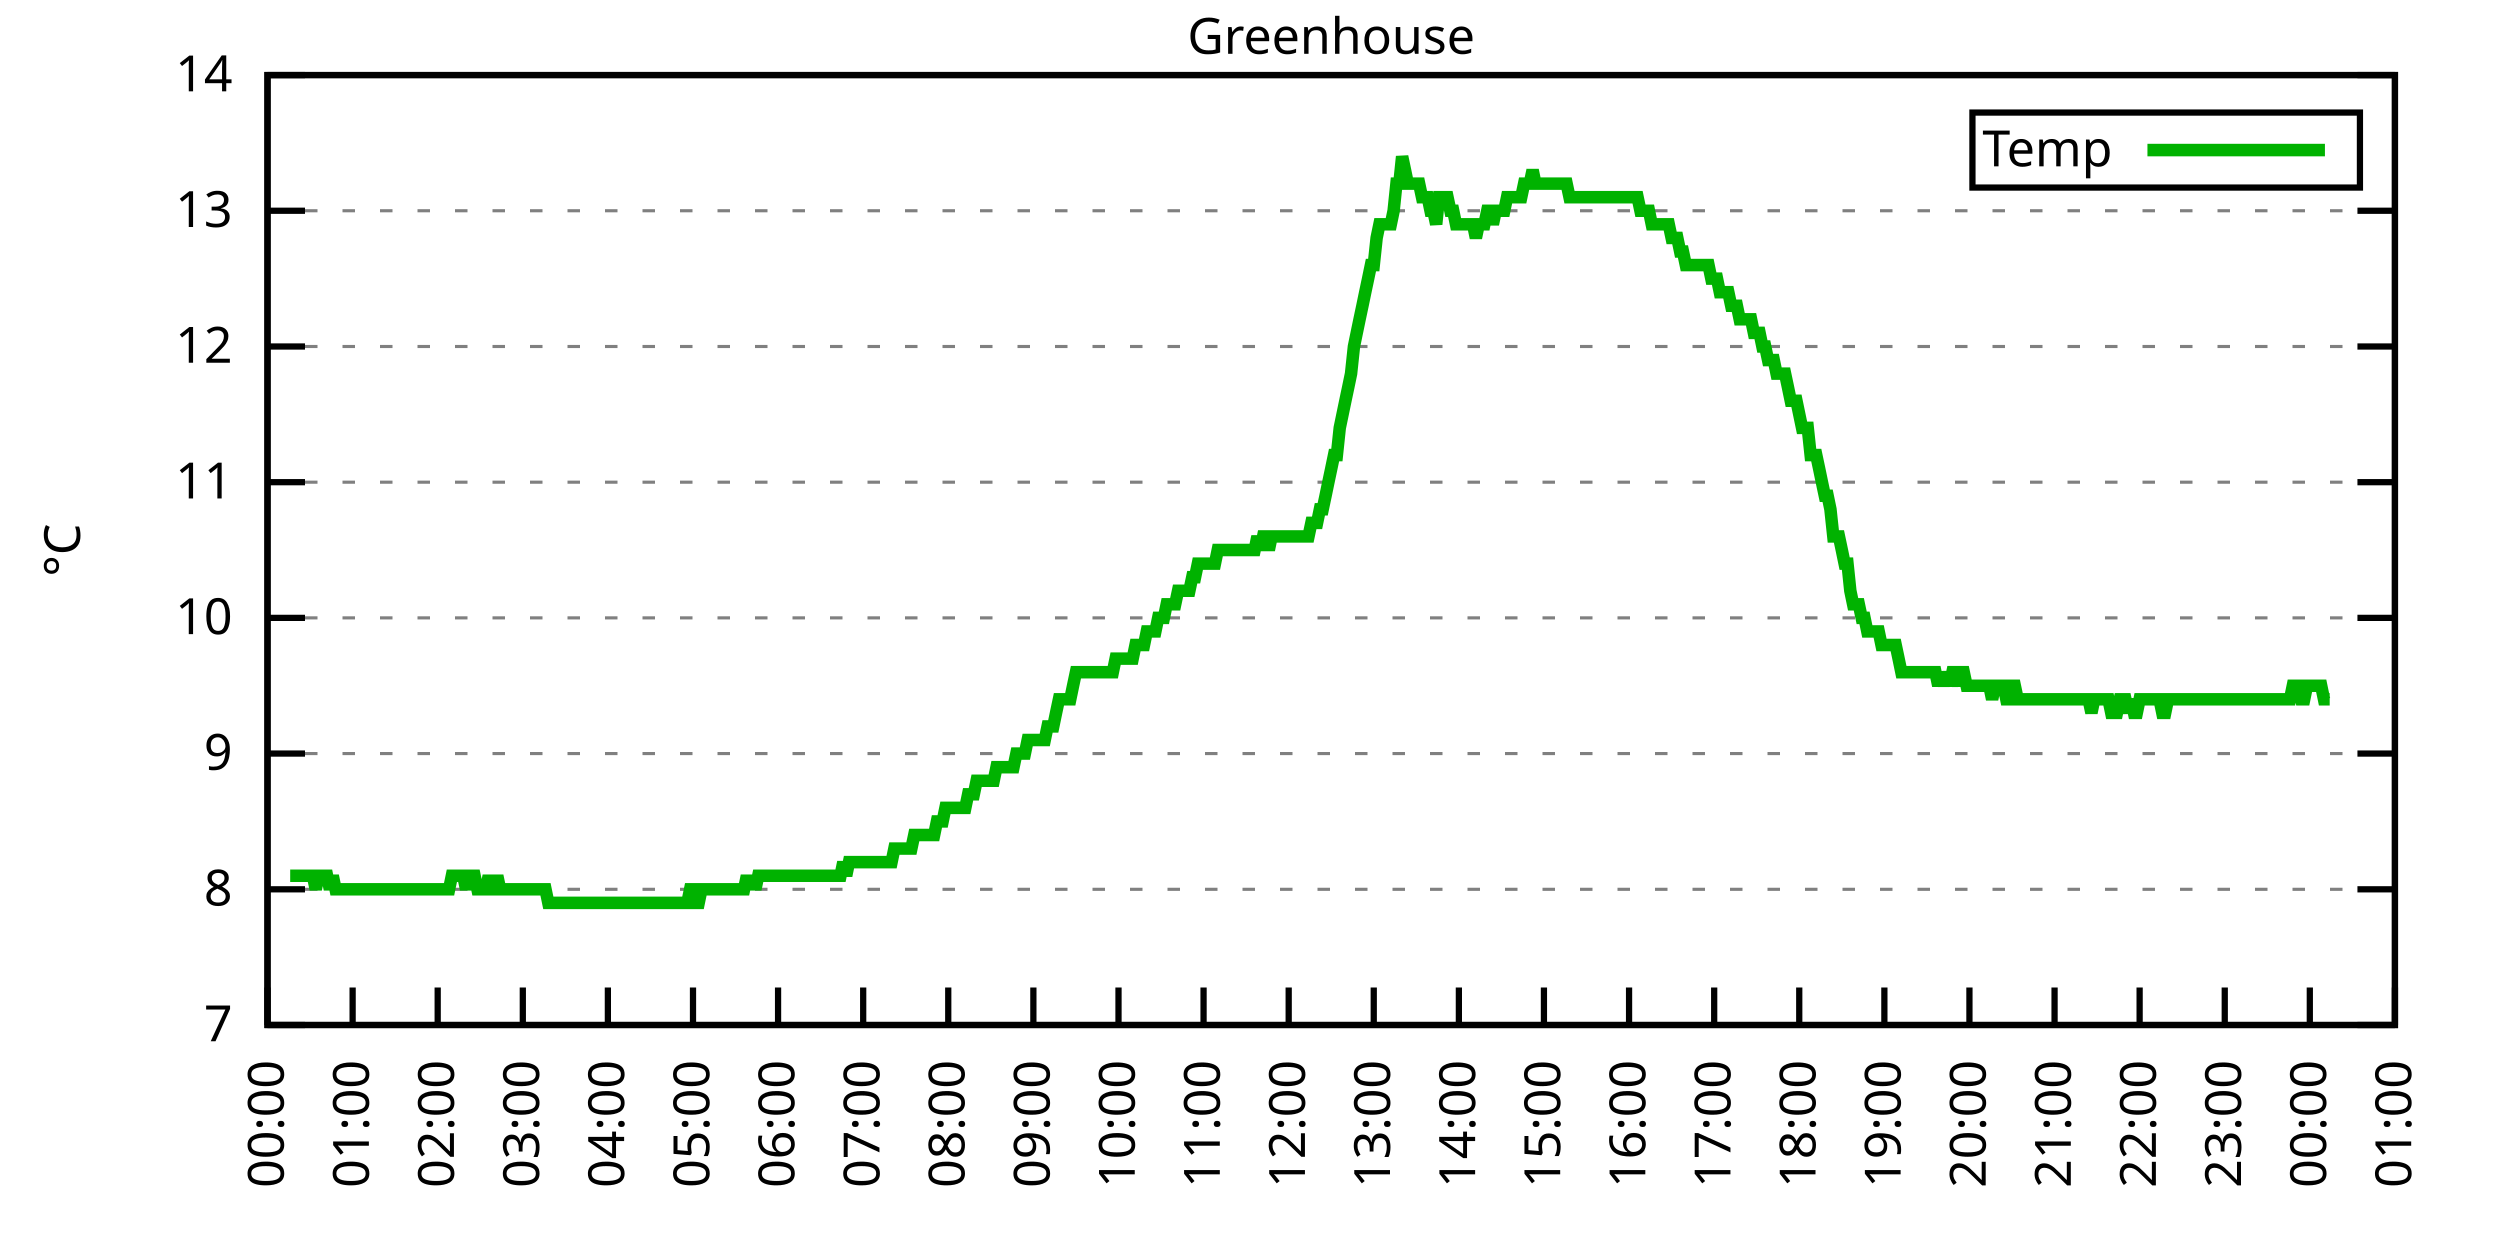
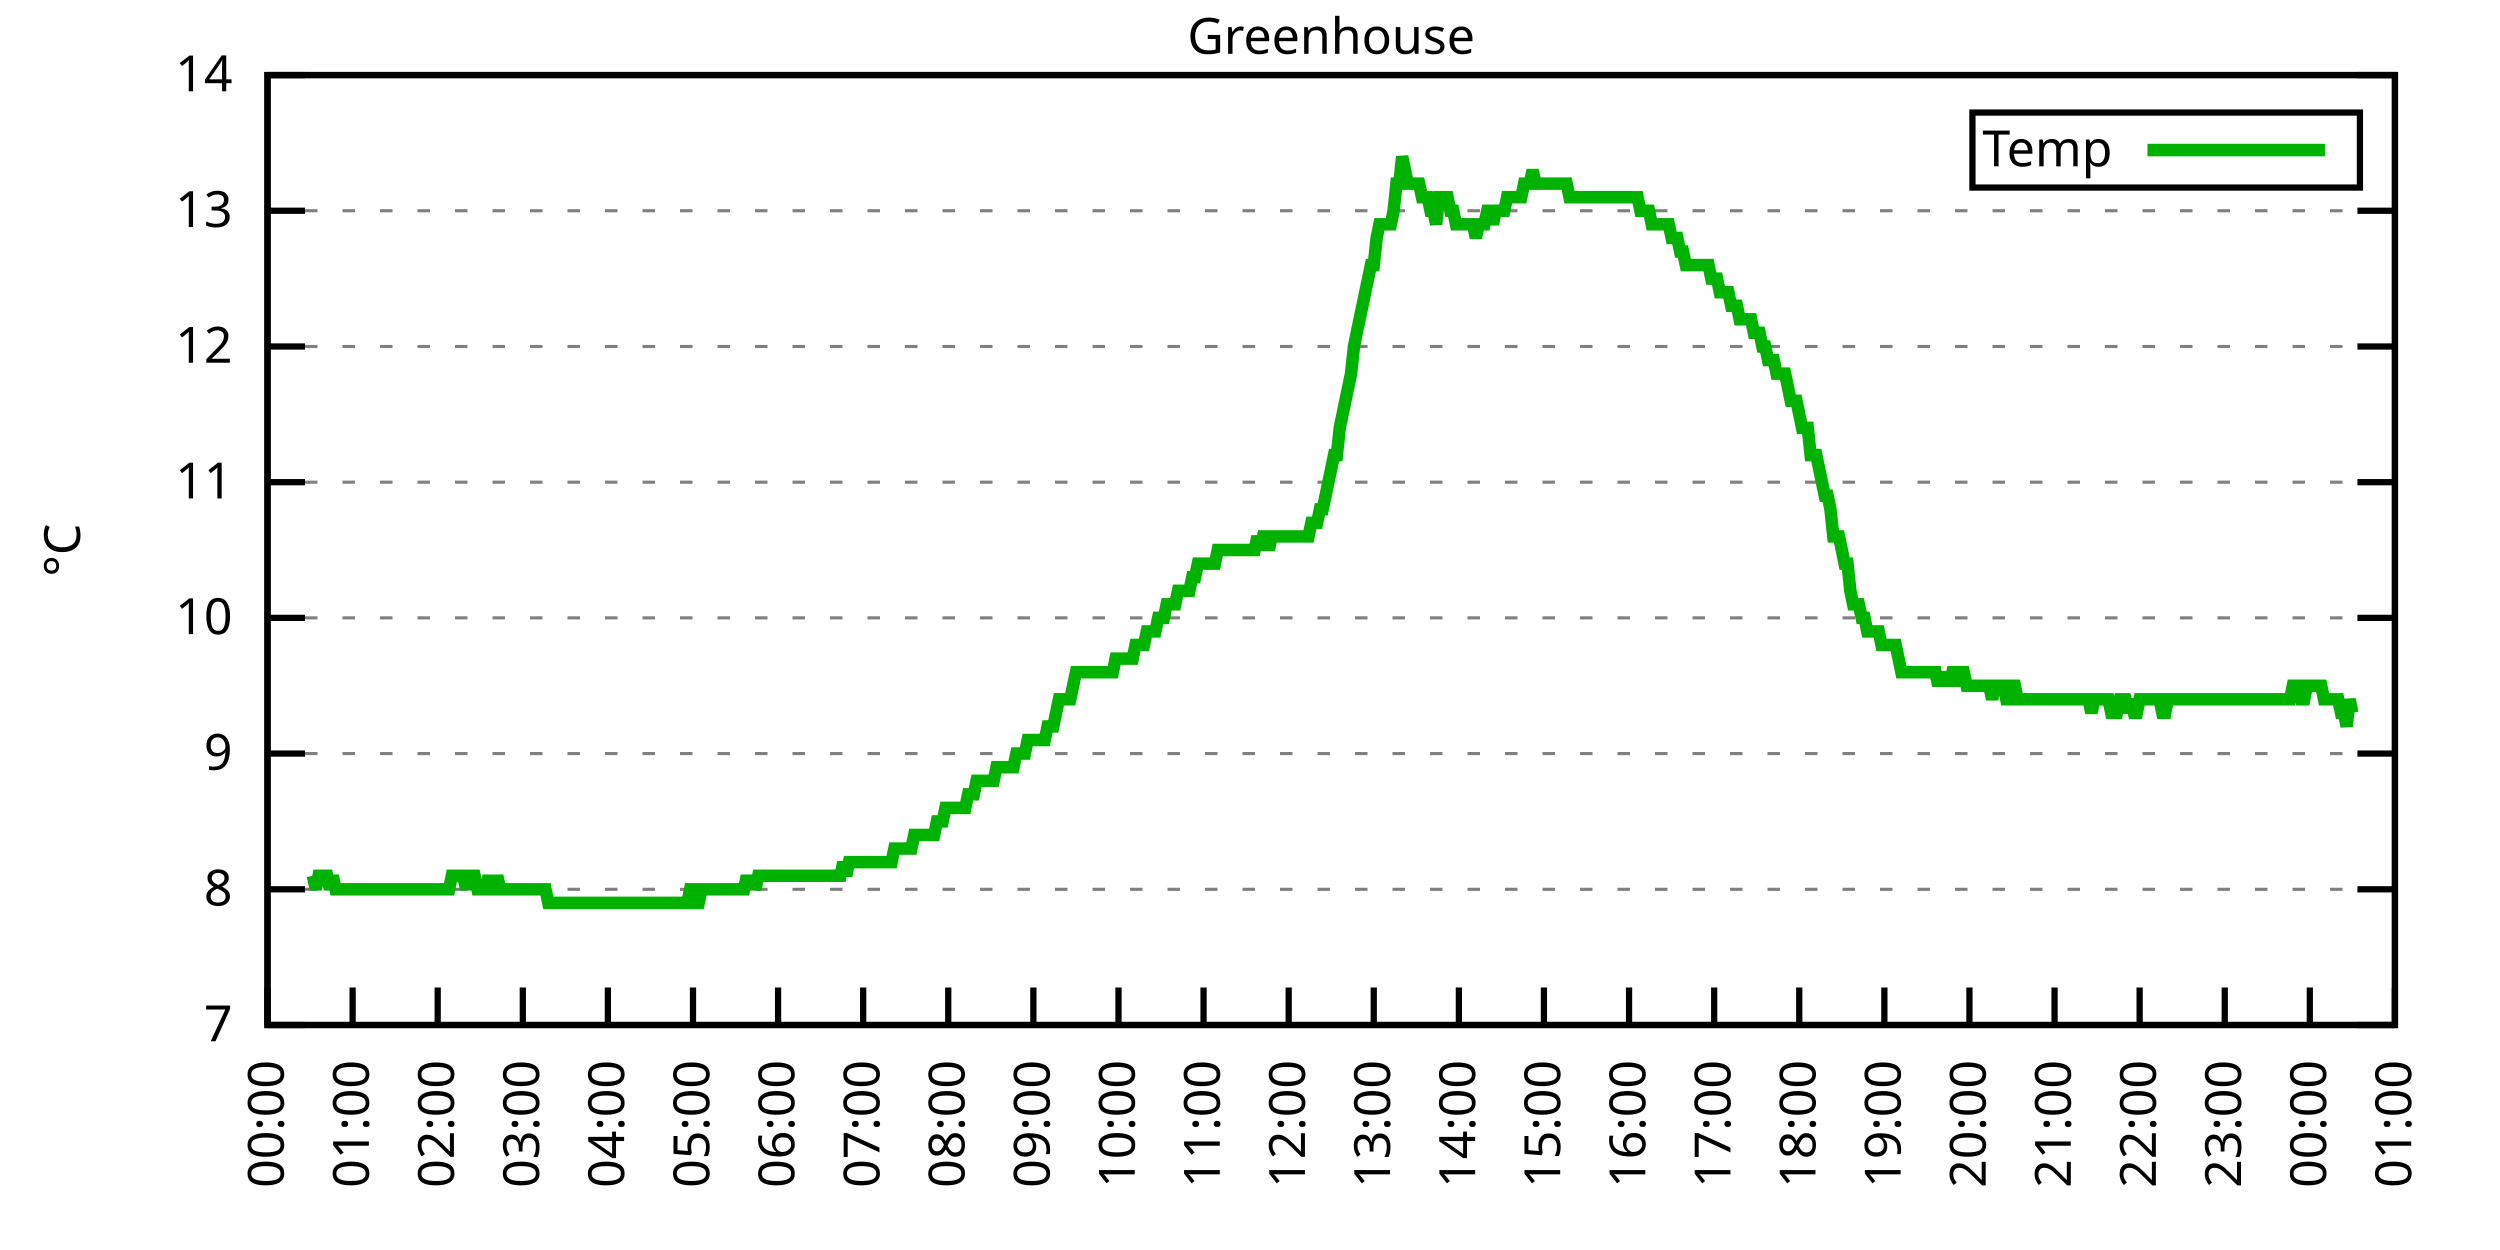
<svg xmlns="http://www.w3.org/2000/svg" xmlns:xlink="http://www.w3.org/1999/xlink" width="400" height="200" viewBox="0 0 400 200">
  <g id="gnuplot_canvas">
    <rect x="0" y="0" width="400" height="200" fill="none" />
    <defs>
      <circle id="gpDot" r="0.5" stroke-width="0.5" stroke="currentColor" />
      <path id="gpPt0" stroke-width="0.333" stroke="currentColor" d="M-1,0 h2 M0,-1 v2" />
      <path id="gpPt1" stroke-width="0.333" stroke="currentColor" d="M-1,-1 L1,1 M1,-1 L-1,1" />
      <path id="gpPt2" stroke-width="0.333" stroke="currentColor" d="M-1,0 L1,0 M0,-1 L0,1 M-1,-1 L1,1 M-1,1 L1,-1" />
      <rect id="gpPt3" stroke-width="0.333" stroke="currentColor" x="-1" y="-1" width="2" height="2" />
      <rect id="gpPt4" stroke-width="0.333" stroke="currentColor" fill="currentColor" x="-1" y="-1" width="2" height="2" />
      <circle id="gpPt5" stroke-width="0.333" stroke="currentColor" cx="0" cy="0" r="1" />
      <use xlink:href="#gpPt5" id="gpPt6" fill="currentColor" stroke="none" />
      <path id="gpPt7" stroke-width="0.333" stroke="currentColor" d="M0,-1.33 L-1.33,0.67 L1.33,0.67 z" />
      <use xlink:href="#gpPt7" id="gpPt8" fill="currentColor" stroke="none" />
      <use xlink:href="#gpPt7" id="gpPt9" stroke="currentColor" transform="rotate(180)" />
      <use xlink:href="#gpPt9" id="gpPt10" fill="currentColor" stroke="none" />
      <use xlink:href="#gpPt3" id="gpPt11" stroke="currentColor" transform="rotate(45)" />
      <use xlink:href="#gpPt11" id="gpPt12" fill="currentColor" stroke="none" />
      <path id="gpPt13" stroke-width="0.333" stroke="currentColor" d="M0,1.330 L1.265,0.411 L0.782,-1.067 L-0.782,-1.076 L-1.265,0.411 z" />
      <use xlink:href="#gpPt13" id="gpPt14" fill="currentColor" stroke="none" />
      <filter id="textbox" filterUnits="objectBoundingBox" x="0" y="0" height="1" width="1">
        <feFlood flood-color="white" flood-opacity="1" result="bgnd" />
        <feComposite in="SourceGraphic" in2="bgnd" operator="atop" />
      </filter>
      <filter id="greybox" filterUnits="objectBoundingBox" x="0" y="0" height="1" width="1">
        <feFlood flood-color="lightgrey" flood-opacity="1" result="grey" />
        <feComposite in="SourceGraphic" in2="grey" operator="atop" />
      </filter>
    </defs>
    <g fill="none" color="white" stroke="currentColor" stroke-width="1.00" stroke-linecap="butt" stroke-linejoin="miter">
</g>
    <g fill="none" color="black" stroke="currentColor" stroke-width="1.00" stroke-linecap="butt" stroke-linejoin="miter">
      <g stroke="none" shape-rendering="crispEdges">
        <polygon fill="rgb(255, 255, 255)" points="42.80,164.00 383.18,164.00 383.18,12.02 42.80,12.02 " />
      </g>
    </g>
    <g fill="none" color="black" stroke="currentColor" stroke-width="1.00" stroke-linecap="butt" stroke-linejoin="miter">
</g>
    <g fill="none" color="black" stroke="black" stroke-width="0.50" stroke-linecap="butt" stroke-linejoin="miter">
</g>
    <g fill="none" color="gray" stroke="currentColor" stroke-width="0.50" stroke-linecap="butt" stroke-linejoin="miter">
      <path stroke="gray" stroke-dasharray="2,4" class="gridline" d="M42.80,164.00 L383.19,164.00  " />
    </g>
    <g fill="none" color="gray" stroke="gray" stroke-width="1.00" stroke-linecap="butt" stroke-linejoin="miter">
</g>
    <g fill="none" color="black" stroke="currentColor" stroke-width="1.00" stroke-linecap="butt" stroke-linejoin="miter">
      <path stroke="black" d="M42.80,164.00 L48.80,164.00 M383.19,164.00 L377.19,164.00  " />
      <g transform="translate(37.20,166.60)" stroke="none" fill="black" font-family="Sans" font-size="8.00" text-anchor="end">
        <text>
          <tspan font-family="Sans"> 7</tspan>
        </text>
      </g>
    </g>
    <g fill="none" color="black" stroke="currentColor" stroke-width="1.00" stroke-linecap="butt" stroke-linejoin="miter">
</g>
    <g fill="none" color="black" stroke="black" stroke-width="0.50" stroke-linecap="butt" stroke-linejoin="miter">
</g>
    <g fill="none" color="gray" stroke="currentColor" stroke-width="0.50" stroke-linecap="butt" stroke-linejoin="miter">
      <path stroke="gray" stroke-dasharray="2,4" class="gridline" d="M42.80,142.29 L383.19,142.29  " />
    </g>
    <g fill="none" color="gray" stroke="gray" stroke-width="1.00" stroke-linecap="butt" stroke-linejoin="miter">
</g>
    <g fill="none" color="black" stroke="currentColor" stroke-width="1.00" stroke-linecap="butt" stroke-linejoin="miter">
      <path stroke="black" d="M42.80,142.29 L48.80,142.29 M383.19,142.29 L377.19,142.29  " />
      <g transform="translate(37.20,144.89)" stroke="none" fill="black" font-family="Sans" font-size="8.00" text-anchor="end">
        <text>
          <tspan font-family="Sans"> 8</tspan>
        </text>
      </g>
    </g>
    <g fill="none" color="black" stroke="currentColor" stroke-width="1.00" stroke-linecap="butt" stroke-linejoin="miter">
</g>
    <g fill="none" color="black" stroke="black" stroke-width="0.50" stroke-linecap="butt" stroke-linejoin="miter">
</g>
    <g fill="none" color="gray" stroke="currentColor" stroke-width="0.50" stroke-linecap="butt" stroke-linejoin="miter">
      <path stroke="gray" stroke-dasharray="2,4" class="gridline" d="M42.80,120.57 L383.19,120.57  " />
    </g>
    <g fill="none" color="gray" stroke="gray" stroke-width="1.00" stroke-linecap="butt" stroke-linejoin="miter">
</g>
    <g fill="none" color="black" stroke="currentColor" stroke-width="1.00" stroke-linecap="butt" stroke-linejoin="miter">
      <path stroke="black" d="M42.80,120.57 L48.80,120.57 M383.19,120.57 L377.19,120.57  " />
      <g transform="translate(37.20,123.17)" stroke="none" fill="black" font-family="Sans" font-size="8.00" text-anchor="end">
        <text>
          <tspan font-family="Sans"> 9</tspan>
        </text>
      </g>
    </g>
    <g fill="none" color="black" stroke="currentColor" stroke-width="1.00" stroke-linecap="butt" stroke-linejoin="miter">
</g>
    <g fill="none" color="black" stroke="black" stroke-width="0.50" stroke-linecap="butt" stroke-linejoin="miter">
</g>
    <g fill="none" color="gray" stroke="currentColor" stroke-width="0.50" stroke-linecap="butt" stroke-linejoin="miter">
      <path stroke="gray" stroke-dasharray="2,4" class="gridline" d="M42.80,98.86 L383.19,98.86  " />
    </g>
    <g fill="none" color="gray" stroke="gray" stroke-width="1.00" stroke-linecap="butt" stroke-linejoin="miter">
</g>
    <g fill="none" color="black" stroke="currentColor" stroke-width="1.00" stroke-linecap="butt" stroke-linejoin="miter">
      <path stroke="black" d="M42.80,98.86 L48.80,98.86 M383.19,98.86 L377.19,98.86  " />
      <g transform="translate(37.20,101.46)" stroke="none" fill="black" font-family="Sans" font-size="8.00" text-anchor="end">
        <text>
          <tspan font-family="Sans"> 10</tspan>
        </text>
      </g>
    </g>
    <g fill="none" color="black" stroke="currentColor" stroke-width="1.00" stroke-linecap="butt" stroke-linejoin="miter">
</g>
    <g fill="none" color="black" stroke="black" stroke-width="0.50" stroke-linecap="butt" stroke-linejoin="miter">
</g>
    <g fill="none" color="gray" stroke="currentColor" stroke-width="0.50" stroke-linecap="butt" stroke-linejoin="miter">
      <path stroke="gray" stroke-dasharray="2,4" class="gridline" d="M42.80,77.15 L383.19,77.15  " />
    </g>
    <g fill="none" color="gray" stroke="gray" stroke-width="1.00" stroke-linecap="butt" stroke-linejoin="miter">
</g>
    <g fill="none" color="black" stroke="currentColor" stroke-width="1.00" stroke-linecap="butt" stroke-linejoin="miter">
      <path stroke="black" d="M42.80,77.15 L48.80,77.15 M383.19,77.15 L377.19,77.15  " />
      <g transform="translate(37.20,79.75)" stroke="none" fill="black" font-family="Sans" font-size="8.00" text-anchor="end">
        <text>
          <tspan font-family="Sans"> 11</tspan>
        </text>
      </g>
    </g>
    <g fill="none" color="black" stroke="currentColor" stroke-width="1.00" stroke-linecap="butt" stroke-linejoin="miter">
</g>
    <g fill="none" color="black" stroke="black" stroke-width="0.50" stroke-linecap="butt" stroke-linejoin="miter">
</g>
    <g fill="none" color="gray" stroke="currentColor" stroke-width="0.50" stroke-linecap="butt" stroke-linejoin="miter">
      <path stroke="gray" stroke-dasharray="2,4" class="gridline" d="M42.80,55.44 L383.19,55.44  " />
    </g>
    <g fill="none" color="gray" stroke="gray" stroke-width="1.00" stroke-linecap="butt" stroke-linejoin="miter">
</g>
    <g fill="none" color="black" stroke="currentColor" stroke-width="1.00" stroke-linecap="butt" stroke-linejoin="miter">
      <path stroke="black" d="M42.80,55.44 L48.80,55.44 M383.19,55.44 L377.19,55.44  " />
      <g transform="translate(37.20,58.04)" stroke="none" fill="black" font-family="Sans" font-size="8.00" text-anchor="end">
        <text>
          <tspan font-family="Sans"> 12</tspan>
        </text>
      </g>
    </g>
    <g fill="none" color="black" stroke="currentColor" stroke-width="1.00" stroke-linecap="butt" stroke-linejoin="miter">
</g>
    <g fill="none" color="black" stroke="black" stroke-width="0.50" stroke-linecap="butt" stroke-linejoin="miter">
</g>
    <g fill="none" color="gray" stroke="currentColor" stroke-width="0.50" stroke-linecap="butt" stroke-linejoin="miter">
      <path stroke="gray" stroke-dasharray="2,4" class="gridline" d="M42.80,33.72 L383.19,33.72  " />
    </g>
    <g fill="none" color="gray" stroke="gray" stroke-width="1.00" stroke-linecap="butt" stroke-linejoin="miter">
</g>
    <g fill="none" color="black" stroke="currentColor" stroke-width="1.00" stroke-linecap="butt" stroke-linejoin="miter">
      <path stroke="black" d="M42.80,33.72 L48.80,33.72 M383.19,33.72 L377.19,33.72  " />
      <g transform="translate(37.20,36.32)" stroke="none" fill="black" font-family="Sans" font-size="8.00" text-anchor="end">
        <text>
          <tspan font-family="Sans"> 13</tspan>
        </text>
      </g>
    </g>
    <g fill="none" color="black" stroke="currentColor" stroke-width="1.00" stroke-linecap="butt" stroke-linejoin="miter">
</g>
    <g fill="none" color="black" stroke="black" stroke-width="0.50" stroke-linecap="butt" stroke-linejoin="miter">
</g>
    <g fill="none" color="gray" stroke="currentColor" stroke-width="0.50" stroke-linecap="butt" stroke-linejoin="miter">
      <path stroke="gray" stroke-dasharray="2,4" class="gridline" d="M42.80,12.01 L383.19,12.01  " />
    </g>
    <g fill="none" color="gray" stroke="gray" stroke-width="1.00" stroke-linecap="butt" stroke-linejoin="miter">
</g>
    <g fill="none" color="black" stroke="currentColor" stroke-width="1.00" stroke-linecap="butt" stroke-linejoin="miter">
      <path stroke="black" d="M42.80,12.01 L48.80,12.01 M383.19,12.01 L377.19,12.01  " />
      <g transform="translate(37.20,14.61)" stroke="none" fill="black" font-family="Sans" font-size="8.00" text-anchor="end">
        <text>
          <tspan font-family="Sans"> 14</tspan>
        </text>
      </g>
    </g>
    <g fill="none" color="black" stroke="currentColor" stroke-width="1.00" stroke-linecap="butt" stroke-linejoin="miter">
      <path stroke="black" d="M42.80,164.00 L42.80,158.00  " />
      <g transform="translate(45.40,169.60) rotate(270.00)" stroke="none" fill="black" font-family="Sans" font-size="8.00" text-anchor="end">
        <text>
          <tspan font-family="Sans">00:00</tspan>
        </text>
      </g>
    </g>
    <g fill="none" color="black" stroke="currentColor" stroke-width="1.00" stroke-linecap="butt" stroke-linejoin="miter">
      <path stroke="black" d="M56.42,164.00 L56.42,158.00  " />
      <g transform="translate(59.02,169.60) rotate(270.00)" stroke="none" fill="black" font-family="Sans" font-size="8.00" text-anchor="end">
        <text>
          <tspan font-family="Sans">01:00</tspan>
        </text>
      </g>
    </g>
    <g fill="none" color="black" stroke="currentColor" stroke-width="1.00" stroke-linecap="butt" stroke-linejoin="miter">
      <path stroke="black" d="M70.03,164.00 L70.03,158.00  " />
      <g transform="translate(72.63,169.60) rotate(270.00)" stroke="none" fill="black" font-family="Sans" font-size="8.00" text-anchor="end">
        <text>
          <tspan font-family="Sans">02:00</tspan>
        </text>
      </g>
    </g>
    <g fill="none" color="black" stroke="currentColor" stroke-width="1.00" stroke-linecap="butt" stroke-linejoin="miter">
      <path stroke="black" d="M83.65,164.00 L83.65,158.00  " />
      <g transform="translate(86.25,169.60) rotate(270.00)" stroke="none" fill="black" font-family="Sans" font-size="8.00" text-anchor="end">
        <text>
          <tspan font-family="Sans">03:00</tspan>
        </text>
      </g>
    </g>
    <g fill="none" color="black" stroke="currentColor" stroke-width="1.00" stroke-linecap="butt" stroke-linejoin="miter">
      <path stroke="black" d="M97.26,164.00 L97.26,158.00  " />
      <g transform="translate(99.86,169.60) rotate(270.00)" stroke="none" fill="black" font-family="Sans" font-size="8.00" text-anchor="end">
        <text>
          <tspan font-family="Sans">04:00</tspan>
        </text>
      </g>
    </g>
    <g fill="none" color="black" stroke="currentColor" stroke-width="1.00" stroke-linecap="butt" stroke-linejoin="miter">
      <path stroke="black" d="M110.88,164.00 L110.88,158.00  " />
      <g transform="translate(113.48,169.60) rotate(270.00)" stroke="none" fill="black" font-family="Sans" font-size="8.00" text-anchor="end">
        <text>
          <tspan font-family="Sans">05:00</tspan>
        </text>
      </g>
    </g>
    <g fill="none" color="black" stroke="currentColor" stroke-width="1.00" stroke-linecap="butt" stroke-linejoin="miter">
      <path stroke="black" d="M124.49,164.00 L124.49,158.00  " />
      <g transform="translate(127.09,169.60) rotate(270.00)" stroke="none" fill="black" font-family="Sans" font-size="8.00" text-anchor="end">
        <text>
          <tspan font-family="Sans">06:00</tspan>
        </text>
      </g>
    </g>
    <g fill="none" color="black" stroke="currentColor" stroke-width="1.00" stroke-linecap="butt" stroke-linejoin="miter">
      <path stroke="black" d="M138.11,164.00 L138.11,158.00  " />
      <g transform="translate(140.71,169.60) rotate(270.00)" stroke="none" fill="black" font-family="Sans" font-size="8.00" text-anchor="end">
        <text>
          <tspan font-family="Sans">07:00</tspan>
        </text>
      </g>
    </g>
    <g fill="none" color="black" stroke="currentColor" stroke-width="1.00" stroke-linecap="butt" stroke-linejoin="miter">
      <path stroke="black" d="M151.72,164.00 L151.72,158.00  " />
      <g transform="translate(154.32,169.60) rotate(270.00)" stroke="none" fill="black" font-family="Sans" font-size="8.00" text-anchor="end">
        <text>
          <tspan font-family="Sans">08:00</tspan>
        </text>
      </g>
    </g>
    <g fill="none" color="black" stroke="currentColor" stroke-width="1.00" stroke-linecap="butt" stroke-linejoin="miter">
      <path stroke="black" d="M165.34,164.00 L165.34,158.00  " />
      <g transform="translate(167.94,169.60) rotate(270.00)" stroke="none" fill="black" font-family="Sans" font-size="8.00" text-anchor="end">
        <text>
          <tspan font-family="Sans">09:00</tspan>
        </text>
      </g>
    </g>
    <g fill="none" color="black" stroke="currentColor" stroke-width="1.00" stroke-linecap="butt" stroke-linejoin="miter">
      <path stroke="black" d="M178.96,164.00 L178.96,158.00  " />
      <g transform="translate(181.56,169.60) rotate(270.00)" stroke="none" fill="black" font-family="Sans" font-size="8.00" text-anchor="end">
        <text>
          <tspan font-family="Sans">10:00</tspan>
        </text>
      </g>
    </g>
    <g fill="none" color="black" stroke="currentColor" stroke-width="1.00" stroke-linecap="butt" stroke-linejoin="miter">
      <path stroke="black" d="M192.57,164.00 L192.57,158.00  " />
      <g transform="translate(195.17,169.60) rotate(270.00)" stroke="none" fill="black" font-family="Sans" font-size="8.00" text-anchor="end">
        <text>
          <tspan font-family="Sans">11:00</tspan>
        </text>
      </g>
    </g>
    <g fill="none" color="black" stroke="currentColor" stroke-width="1.00" stroke-linecap="butt" stroke-linejoin="miter">
      <path stroke="black" d="M206.19,164.00 L206.19,158.00  " />
      <g transform="translate(208.79,169.60) rotate(270.00)" stroke="none" fill="black" font-family="Sans" font-size="8.00" text-anchor="end">
        <text>
          <tspan font-family="Sans">12:00</tspan>
        </text>
      </g>
    </g>
    <g fill="none" color="black" stroke="currentColor" stroke-width="1.00" stroke-linecap="butt" stroke-linejoin="miter">
      <path stroke="black" d="M219.80,164.00 L219.80,158.00  " />
      <g transform="translate(222.40,169.60) rotate(270.00)" stroke="none" fill="black" font-family="Sans" font-size="8.00" text-anchor="end">
        <text>
          <tspan font-family="Sans">13:00</tspan>
        </text>
      </g>
    </g>
    <g fill="none" color="black" stroke="currentColor" stroke-width="1.00" stroke-linecap="butt" stroke-linejoin="miter">
      <path stroke="black" d="M233.42,164.00 L233.42,158.00  " />
      <g transform="translate(236.02,169.60) rotate(270.00)" stroke="none" fill="black" font-family="Sans" font-size="8.00" text-anchor="end">
        <text>
          <tspan font-family="Sans">14:00</tspan>
        </text>
      </g>
    </g>
    <g fill="none" color="black" stroke="currentColor" stroke-width="1.00" stroke-linecap="butt" stroke-linejoin="miter">
      <path stroke="black" d="M247.03,164.00 L247.03,158.00  " />
      <g transform="translate(249.63,169.60) rotate(270.00)" stroke="none" fill="black" font-family="Sans" font-size="8.00" text-anchor="end">
        <text>
          <tspan font-family="Sans">15:00</tspan>
        </text>
      </g>
    </g>
    <g fill="none" color="black" stroke="currentColor" stroke-width="1.00" stroke-linecap="butt" stroke-linejoin="miter">
      <path stroke="black" d="M260.65,164.00 L260.65,158.00  " />
      <g transform="translate(263.25,169.60) rotate(270.00)" stroke="none" fill="black" font-family="Sans" font-size="8.00" text-anchor="end">
        <text>
          <tspan font-family="Sans">16:00</tspan>
        </text>
      </g>
    </g>
    <g fill="none" color="black" stroke="currentColor" stroke-width="1.00" stroke-linecap="butt" stroke-linejoin="miter">
      <path stroke="black" d="M274.27,164.00 L274.27,158.00  " />
      <g transform="translate(276.87,169.60) rotate(270.00)" stroke="none" fill="black" font-family="Sans" font-size="8.00" text-anchor="end">
        <text>
          <tspan font-family="Sans">17:00</tspan>
        </text>
      </g>
    </g>
    <g fill="none" color="black" stroke="currentColor" stroke-width="1.00" stroke-linecap="butt" stroke-linejoin="miter">
      <path stroke="black" d="M287.88,164.00 L287.88,158.00  " />
      <g transform="translate(290.48,169.60) rotate(270.00)" stroke="none" fill="black" font-family="Sans" font-size="8.00" text-anchor="end">
        <text>
          <tspan font-family="Sans">18:00</tspan>
        </text>
      </g>
    </g>
    <g fill="none" color="black" stroke="currentColor" stroke-width="1.00" stroke-linecap="butt" stroke-linejoin="miter">
      <path stroke="black" d="M301.50,164.00 L301.50,158.00  " />
      <g transform="translate(304.10,169.60) rotate(270.00)" stroke="none" fill="black" font-family="Sans" font-size="8.00" text-anchor="end">
        <text>
          <tspan font-family="Sans">19:00</tspan>
        </text>
      </g>
    </g>
    <g fill="none" color="black" stroke="currentColor" stroke-width="1.00" stroke-linecap="butt" stroke-linejoin="miter">
      <path stroke="black" d="M315.11,164.00 L315.11,158.00  " />
      <g transform="translate(317.71,169.60) rotate(270.00)" stroke="none" fill="black" font-family="Sans" font-size="8.00" text-anchor="end">
        <text>
          <tspan font-family="Sans">20:00</tspan>
        </text>
      </g>
    </g>
    <g fill="none" color="black" stroke="currentColor" stroke-width="1.00" stroke-linecap="butt" stroke-linejoin="miter">
      <path stroke="black" d="M328.73,164.00 L328.73,158.00  " />
      <g transform="translate(331.33,169.60) rotate(270.00)" stroke="none" fill="black" font-family="Sans" font-size="8.00" text-anchor="end">
        <text>
          <tspan font-family="Sans">21:00</tspan>
        </text>
      </g>
    </g>
    <g fill="none" color="black" stroke="currentColor" stroke-width="1.00" stroke-linecap="butt" stroke-linejoin="miter">
      <path stroke="black" d="M342.34,164.00 L342.34,158.00  " />
      <g transform="translate(344.94,169.60) rotate(270.00)" stroke="none" fill="black" font-family="Sans" font-size="8.00" text-anchor="end">
        <text>
          <tspan font-family="Sans">22:00</tspan>
        </text>
      </g>
    </g>
    <g fill="none" color="black" stroke="currentColor" stroke-width="1.00" stroke-linecap="butt" stroke-linejoin="miter">
      <path stroke="black" d="M355.96,164.00 L355.96,158.00  " />
      <g transform="translate(358.56,169.60) rotate(270.00)" stroke="none" fill="black" font-family="Sans" font-size="8.00" text-anchor="end">
        <text>
          <tspan font-family="Sans">23:00</tspan>
        </text>
      </g>
    </g>
    <g fill="none" color="black" stroke="currentColor" stroke-width="1.00" stroke-linecap="butt" stroke-linejoin="miter">
      <path stroke="black" d="M369.57,164.00 L369.57,158.00  " />
      <g transform="translate(372.17,169.60) rotate(270.00)" stroke="none" fill="black" font-family="Sans" font-size="8.00" text-anchor="end">
        <text>
          <tspan font-family="Sans">00:00</tspan>
        </text>
      </g>
    </g>
    <g fill="none" color="black" stroke="currentColor" stroke-width="1.00" stroke-linecap="butt" stroke-linejoin="miter">
      <path stroke="black" d="M383.19,164.00 L383.19,158.00  " />
      <g transform="translate(385.79,169.60) rotate(270.00)" stroke="none" fill="black" font-family="Sans" font-size="8.00" text-anchor="end">
        <text>
          <tspan font-family="Sans">01:00</tspan>
        </text>
      </g>
    </g>
    <g fill="none" color="black" stroke="currentColor" stroke-width="1.00" stroke-linecap="butt" stroke-linejoin="miter">
</g>
    <g fill="none" color="black" stroke="currentColor" stroke-width="1.00" stroke-linecap="butt" stroke-linejoin="miter">
      <path stroke="black" d="M42.80,12.01 L42.80,164.00 L383.19,164.00 L383.19,12.01 L42.80,12.01 Z  " />
    </g>
    <g fill="none" color="black" stroke="currentColor" stroke-width="1.00" stroke-linecap="butt" stroke-linejoin="miter">
</g>
    <g fill="none" color="black" stroke="currentColor" stroke-width="1.00" stroke-linecap="butt" stroke-linejoin="miter">
      <path stroke="black" d="M315.59,30.01 L315.59,18.01 L377.59,18.01 L377.59,30.01 L315.59,30.01 Z  " />
    </g>
    <g id="Greenhouse_plot_1">
      <g fill="none" color="white" stroke="black" stroke-width="2.00" stroke-linecap="butt" stroke-linejoin="miter">
</g>
      <g fill="none" color="black" stroke="currentColor" stroke-width="2.00" stroke-linecap="butt" stroke-linejoin="miter">
        <g transform="translate(337.99,26.61)" stroke="none" fill="black" font-family="Sans" font-size="8.00" text-anchor="end">
          <text>
            <tspan font-family="Sans">Temp</tspan>
          </text>
        </g>
      </g>
      <g fill="none" color="black" stroke="currentColor" stroke-width="2.00" stroke-linecap="butt" stroke-linejoin="miter">
-         <path stroke="rgb(  0, 178,   0)" d="M343.59,24.01 L371.99,24.01 M46.43,140.12 L46.88,140.12 L47.34,140.12 L47.79,140.12 L48.25,140.12 L48.70,140.12   L49.15,140.12 L49.61,140.12 L50.06,140.12 L50.52,142.29 L50.97,140.12 L51.42,140.12 L51.88,140.12 L52.33,140.12   L52.78,142.29 L53.24,140.12 L53.69,142.29 L54.15,142.29 L54.60,142.29 L55.05,142.29 L55.51,142.29 L55.96,142.29   L56.42,142.29 L56.87,142.29 L57.32,142.29 L57.78,142.29 L58.23,142.29 L58.68,142.29 L59.14,142.29 L59.59,142.29   L60.05,142.29 L60.50,142.29 L60.95,142.29 L61.41,142.29 L61.86,142.29 L62.32,142.29 L62.77,142.29 L63.22,142.29   L63.68,142.29 L64.13,142.29 L64.58,142.29 L65.04,142.29 L65.49,142.29 L65.95,142.29 L66.40,142.29 L66.85,142.29   L67.31,142.29 L67.76,142.29 L68.22,142.29 L68.67,142.29 L69.12,142.29 L69.58,142.29 L70.03,142.29 L70.49,142.29   L70.94,142.29 L71.39,142.29 L71.85,142.29 L72.30,140.12 L72.75,140.12 L73.21,140.12 L73.66,140.12 L74.12,140.12   L74.57,142.29 L75.02,140.12 L75.48,140.12 L75.93,140.12 L76.39,142.29 L76.84,142.29 L77.29,142.29 L77.75,142.29   L78.20,140.12 L78.65,142.29 L79.11,142.29 L79.56,140.12 L80.02,142.29 L80.47,142.29 L80.92,142.29 L81.38,142.29   L81.83,142.29 L82.29,142.29 L82.74,142.29 L83.19,142.29 L83.65,142.29 L84.10,142.29 L84.55,142.29 L85.01,142.29   L85.46,142.29 L85.92,142.29 L86.37,142.29 L86.82,142.29 L87.28,142.29 L87.73,144.46 L88.19,144.46 L88.64,144.46   L89.09,144.46 L89.55,144.46 L90.00,144.46 L90.45,144.46 L90.91,144.46 L91.36,144.46 L91.82,144.46 L92.27,144.46   L92.72,144.46 L93.18,144.46 L93.63,144.46 L94.09,144.46 L94.54,144.46 L94.99,144.46 L95.45,144.46 L95.90,144.46   L96.35,144.46 L96.81,144.46 L97.26,144.46 L97.72,144.46 L98.17,144.46 L98.62,144.46 L99.08,144.46 L99.53,144.46   L99.99,144.46 L100.44,144.46 L100.89,144.46 L101.35,144.46 L101.80,144.46 L102.25,144.46 L102.71,144.46 L103.16,144.46   L103.62,144.46 L104.07,144.46 L104.52,144.46 L104.98,144.46 L105.43,144.46 L105.89,144.46 L106.34,144.46 L106.79,144.46   L107.25,144.46 L107.70,144.46 L108.15,144.46 L108.61,144.46 L109.06,144.46 L109.52,144.46 L109.97,144.46 L110.42,142.29   L110.88,142.29 L111.33,144.46 L111.79,144.46 L112.24,142.29 L112.69,142.29 L113.15,142.29 L113.60,142.29 L114.05,142.29   L114.51,142.29 L114.96,142.29 L115.42,142.29 L115.87,142.29 L116.32,142.29 L116.78,142.29 L117.23,142.29 L117.69,142.29   L118.14,142.29 L118.59,142.29 L119.05,142.29 L119.50,140.12 L119.96,142.29 L120.41,140.12 L120.86,142.29 L121.32,140.12   L121.77,140.12 L122.22,140.12 L122.68,140.12 L123.13,140.12 L123.59,140.12 L124.04,140.12 L124.49,140.12 L124.95,140.12   L125.40,140.12 L125.86,140.12 L126.31,140.12 L126.76,140.12 L127.22,140.12 L127.67,140.12 L128.12,140.12 L128.58,140.12   L129.03,140.12 L129.49,140.12 L129.94,140.12 L130.39,140.12 L130.85,140.12 L131.30,140.12 L131.76,140.12 L132.21,140.12   L132.66,140.12 L133.12,140.12 L133.57,140.12 L134.02,140.12 L134.48,140.12 L134.93,137.94 L135.39,140.12 L135.84,137.94   L136.29,137.94 L136.75,137.94 L137.20,137.94 L137.66,137.94 L138.11,137.94 L138.56,137.94 L139.02,137.94 L139.47,137.94   L139.92,137.94 L140.38,137.94 L140.83,137.94 L141.29,137.94 L141.74,137.94 L142.19,137.94 L142.65,137.94 L143.10,135.77   L143.56,135.77 L144.01,135.77 L144.46,135.77 L144.92,135.77 L145.37,135.77 L145.82,135.77 L146.28,133.60 L146.73,133.60   L147.19,133.60 L147.64,133.60 L148.09,133.60 L148.55,133.60 L149.00,133.60 L149.46,133.60 L149.91,131.43 L150.36,131.43   L150.82,131.43 L151.27,129.26 L151.72,129.26 L152.18,129.26 L152.63,129.26 L153.09,129.26 L153.54,129.26 L153.99,129.26   L154.45,129.26 L154.90,127.09 L155.36,127.09 L155.81,127.09 L156.26,124.92 L156.72,124.92 L157.17,124.92 L157.62,124.92   L158.08,124.92 L158.53,124.92 L158.99,124.92 L159.44,122.75 L159.89,122.75 L160.35,122.75 L160.80,122.75 L161.26,122.75   L161.71,122.75 L162.16,122.75 L162.62,120.57 L163.07,120.57 L163.52,120.57 L163.98,120.57 L164.43,118.40 L164.89,118.40   L165.34,118.40 L165.79,118.40 L166.25,118.40 L166.70,118.40 L167.16,118.40 L167.61,116.23 L168.06,116.23 L168.52,116.23   L168.97,114.06 L169.43,111.89 L169.88,111.89 L170.33,111.89 L170.79,111.89 L171.24,111.89 L171.69,109.72 L172.15,107.55   L172.60,107.55 L173.06,107.55 L173.51,107.55 L173.96,107.55 L174.42,107.55 L174.87,107.55 L175.33,107.55 L175.78,107.55   L176.23,107.55 L176.69,107.55 L177.14,107.55 L177.59,107.55 L178.05,107.55 L178.50,105.38 L178.96,105.38 L179.41,105.38   L179.86,105.38 L180.32,105.38 L180.77,105.38 L181.23,105.38 L181.68,103.20 L182.13,103.20 L182.59,103.20 L183.04,103.20   L183.49,101.03 L183.95,101.03 L184.40,101.03 L184.86,101.03 L185.31,98.86 L185.76,98.86 L186.22,98.86 L186.67,96.69   L187.13,96.69 L187.58,96.69 L188.03,96.69 L188.49,94.52 L188.94,94.52 L189.39,94.52 L189.85,94.52 L190.30,94.52   L190.76,92.35 L191.21,92.35 L191.66,90.18 L192.12,90.18 L192.57,90.18 L193.03,90.18 L193.48,90.18 L193.93,90.18   L194.39,90.18 L194.84,88.00 L195.29,88.00 L195.75,88.00 L196.20,88.00 L196.66,88.00 L197.11,88.00 L197.56,88.00   L198.02,88.00 L198.47,88.00 L198.93,88.00 L199.38,88.00 L199.83,88.00 L200.29,88.00 L200.74,88.00 L201.19,85.83   L201.65,88.00 L202.10,85.83 L202.56,85.83 L203.01,88.00 L203.46,85.83 L203.92,85.83 L204.37,85.83 L204.83,85.83   L205.28,85.83 L205.73,85.83 L206.19,85.83 L206.64,85.83 L207.09,85.83 L207.55,85.83 L208.00,85.83 L208.46,85.83   L208.91,85.83 L209.36,85.83 L209.82,83.66 L210.27,83.66 L210.73,83.66 L211.18,81.49 L211.63,81.49 L212.09,79.32   L212.54,77.15 L213.00,74.98 L213.45,72.81 L213.90,72.81 L214.36,68.46 L214.81,66.29 L215.26,64.12 L215.72,61.95   L216.17,59.78 L216.63,55.44 L217.08,53.26 L217.53,51.09 L217.99,48.92 L218.44,46.75 L218.90,44.58 L219.35,42.41   L219.80,42.41 L220.26,38.07 L220.71,35.89 L221.16,35.89 L221.62,35.89 L222.07,35.89 L222.53,35.89 L222.98,33.72   L223.43,29.38 L223.89,29.38 L224.34,25.04 L224.80,27.21 L225.25,29.38 L225.70,29.38 L226.16,29.38 L226.61,29.38   L227.06,29.38 L227.52,31.55 L227.97,31.55 L228.43,31.55 L228.88,33.72 L229.33,33.72 L229.79,35.89 L230.24,31.55   L230.70,31.55 L231.15,31.55 L231.60,31.55 L232.06,33.72 L232.51,33.72 L232.96,35.89 L233.42,35.89 L233.87,35.89   L234.33,35.89 L234.78,35.89 L235.23,35.89 L235.69,35.89 L236.14,38.07 L236.60,35.89 L237.05,35.89 L237.50,35.89   L237.96,33.72 L238.41,33.72 L238.86,35.89 L239.32,33.72 L239.77,33.72 L240.23,33.72 L240.68,33.72 L241.13,31.55   L241.59,31.55 L242.04,31.55 L242.50,31.55 L242.95,31.55 L243.40,31.55 L243.86,29.38 L244.31,29.38 L244.76,29.38   L245.22,27.21 L245.67,29.38 L246.13,29.38 L246.58,29.38 L247.03,29.38 L247.49,29.38 L247.94,29.38 L248.40,29.38   L248.85,29.38 L249.30,29.38 L249.76,29.38 L250.21,29.38 L250.66,29.38 L251.12,31.55 L251.57,31.55 L252.03,31.55   L252.48,31.55 L252.93,31.55 L253.39,31.55 L253.84,31.55 L254.30,31.55 L254.75,31.55 L255.20,31.55 L255.66,31.55   L256.11,31.55 L256.56,31.55 L257.02,31.55 L257.47,31.55 L257.93,31.55 L258.38,31.55 L258.83,31.55 L259.29,31.55   L259.74,31.55 L260.20,31.55 L260.65,31.55 L261.10,31.55 L261.56,31.55 L262.01,31.55 L262.47,33.72 L262.92,33.72   L263.37,33.72 L263.83,33.72 L264.28,35.89 L264.73,35.89 L265.19,35.89 L265.64,35.89 L266.10,35.89 L266.55,35.89   L267.00,35.89 L267.46,38.07 L267.91,38.07 L268.37,38.07 L268.82,40.24 L269.27,40.24 L269.73,42.41 L270.18,42.41   L270.63,42.41 L271.09,42.41 L271.54,42.41 L272.00,42.41 L272.45,42.41 L272.90,42.41 L273.36,42.41 L273.81,44.58   L274.27,44.58 L274.72,44.58 L275.17,46.75 L275.63,46.75 L276.08,46.75 L276.53,46.75 L276.99,48.92 L277.44,48.92   L277.90,48.92 L278.35,51.09 L278.80,51.09 L279.26,51.09 L279.71,51.09 L280.17,51.09 L280.62,53.26 L281.07,53.26   L281.53,53.26 L281.98,55.44 L282.43,55.44 L282.89,57.61 L283.34,57.61 L283.80,57.61 L284.25,59.78 L284.70,59.78   L285.16,59.78 L285.61,59.78 L286.07,61.95 L286.52,64.12 L286.97,64.12 L287.43,64.12 L287.88,66.29 L288.33,68.46   L288.79,68.46 L289.24,68.46 L289.70,72.81 L290.15,72.81 L290.60,72.81 L291.06,74.98 L291.51,77.15 L291.97,79.32   L292.42,79.32 L292.87,81.49 L293.33,85.83 L293.78,85.83 L294.23,85.83 L294.69,88.00 L295.14,90.18 L295.60,90.18   L296.05,94.52 L296.50,96.69 L296.96,96.69 L297.41,96.69 L297.87,98.86 L298.32,98.86 L298.77,101.03 L299.23,101.03   L299.68,101.03 L300.13,101.03 L300.59,101.03 L301.04,103.20 L301.50,103.20 L301.95,103.20 L302.40,103.20 L302.86,103.20   L303.31,103.20 L303.77,105.38 L304.22,107.55 L304.67,107.55 L305.13,107.55 L305.58,107.55 L306.03,107.55 L306.49,107.55   L306.94,107.55 L307.40,107.55 L307.85,107.55 L308.30,107.55 L308.76,107.55 L309.21,107.55 L309.67,107.55 L310.12,109.72   L310.57,107.55 L311.03,109.72 L311.48,107.55 L311.94,109.72 L312.39,107.55 L312.84,107.55 L313.30,109.72 L313.75,107.55   L314.20,107.55 L314.66,109.72 L315.11,109.72 L315.57,109.72 L316.02,109.72 L316.47,109.72 L316.93,109.72 L317.38,109.72   L317.84,109.72 L318.29,109.72 L318.74,111.89 L319.20,109.72 L319.65,109.72 L320.10,109.72 L320.56,109.72 L321.01,111.89   L321.47,111.89 L321.92,109.72 L322.37,109.72 L322.83,111.89 L323.28,111.89 L323.74,111.89 L324.19,111.89 L324.64,111.89   L325.10,111.89 L325.55,111.89 L326.00,111.89 L326.46,111.89 L326.91,111.89 L327.37,111.89 L327.82,111.89 L328.27,111.89   L328.73,111.89 L329.18,111.89 L329.64,111.89 L330.09,111.89 L330.54,111.89 L331.00,111.89 L331.45,111.89 L331.90,111.89   L332.36,111.89 L332.81,111.89 L333.27,111.89 L333.72,111.89 L334.17,111.89 L334.63,114.06 L335.08,111.89 L335.54,111.89   L335.99,111.89 L336.44,111.89 L336.90,111.89 L337.35,111.89 L337.80,114.06 L338.26,114.06 L338.71,114.06 L339.17,111.89   L339.62,111.89 L340.07,111.89 L340.53,114.06 L340.98,111.89 L341.44,114.06 L341.89,114.06 L342.34,111.89 L342.80,111.89   L343.25,111.89 L343.70,111.89 L344.16,111.89 L344.61,111.89 L345.07,111.89 L345.52,111.89 L345.97,114.06 L346.43,114.06   L346.88,111.89 L347.34,111.89 L347.79,111.89 L348.24,111.89 L348.70,111.89 L349.15,111.89 L349.60,111.89 L350.06,111.89   L350.51,111.89 L350.97,111.89 L351.42,111.89 L351.87,111.89 L352.33,111.89 L352.78,111.89 L353.24,111.89 L353.69,111.89   L354.14,111.89 L354.60,111.89 L355.05,111.89 L355.50,111.89 L355.96,111.89 L356.41,111.89 L356.87,111.89 L357.32,111.89   L357.77,111.89 L358.23,111.89 L358.68,111.89 L359.14,111.89 L359.59,111.89 L360.04,111.89 L360.50,111.89 L360.95,111.89   L361.41,111.89 L361.86,111.89 L362.31,111.89 L362.77,111.89 L363.22,111.89 L363.67,111.89 L364.13,111.89 L364.58,111.89   L365.04,111.89 L365.49,111.89 L365.94,111.89 L366.40,111.89 L366.85,109.72 L367.31,109.72 L367.76,109.72 L368.21,111.89   L368.67,111.89 L369.12,109.72 L369.57,109.72 L370.03,109.72 L370.48,109.72 L370.94,109.72 L371.39,109.72 L371.84,111.89   L372.30,111.89 L372.75,111.89  " />
+         <path stroke="rgb(  0, 178,   0)" d="M343.59,24.01 L371.99,24.01 M50.06,140.12 L50.52,142.29 L50.97,140.12 L51.42,140.12 L51.88,140.12 L52.33,140.12   L52.78,142.29 L53.24,140.12 L53.69,142.29 L54.15,142.29 L54.60,142.29 L55.05,142.29 L55.51,142.29 L55.96,142.29   L56.42,142.29 L56.87,142.29 L57.32,142.29 L57.78,142.29 L58.23,142.29 L58.68,142.29 L59.14,142.29 L59.59,142.29   L60.05,142.29 L60.50,142.29 L60.95,142.29 L61.41,142.29 L61.86,142.29 L62.32,142.29 L62.77,142.29 L63.22,142.29   L63.68,142.29 L64.13,142.29 L64.58,142.29 L65.04,142.29 L65.49,142.29 L65.95,142.29 L66.40,142.29 L66.85,142.29   L67.31,142.29 L67.76,142.29 L68.22,142.29 L68.67,142.29 L69.12,142.29 L69.58,142.29 L70.03,142.29 L70.49,142.29   L70.94,142.29 L71.39,142.29 L71.85,142.29 L72.30,140.12 L72.75,140.12 L73.21,140.12 L73.66,140.12 L74.12,140.12   L74.57,142.29 L75.02,140.12 L75.48,140.12 L75.93,140.12 L76.39,142.29 L76.84,142.29 L77.29,142.29 L77.75,142.29   L78.20,140.12 L78.65,142.29 L79.11,142.29 L79.56,140.12 L80.02,142.29 L80.47,142.29 L80.92,142.29 L81.38,142.29   L81.83,142.29 L82.29,142.29 L82.74,142.29 L83.19,142.29 L83.65,142.29 L84.10,142.29 L84.55,142.29 L85.01,142.29   L85.46,142.29 L85.92,142.29 L86.37,142.29 L86.82,142.29 L87.28,142.29 L87.73,144.46 L88.19,144.46 L88.64,144.46   L89.09,144.46 L89.55,144.46 L90.00,144.46 L90.45,144.46 L90.91,144.46 L91.36,144.46 L91.82,144.46 L92.27,144.46   L92.72,144.46 L93.18,144.46 L93.63,144.46 L94.09,144.46 L94.54,144.46 L94.99,144.46 L95.45,144.46 L95.90,144.46   L96.35,144.46 L96.81,144.46 L97.26,144.46 L97.72,144.46 L98.17,144.46 L98.62,144.46 L99.08,144.46 L99.53,144.46   L99.99,144.46 L100.44,144.46 L100.89,144.46 L101.35,144.46 L101.80,144.46 L102.25,144.46 L102.71,144.46 L103.16,144.46   L103.62,144.46 L104.07,144.46 L104.52,144.46 L104.98,144.46 L105.43,144.46 L105.89,144.46 L106.34,144.46 L106.79,144.46   L107.25,144.46 L107.70,144.46 L108.15,144.46 L108.61,144.46 L109.06,144.46 L109.52,144.46 L109.97,144.46 L110.42,142.29   L110.88,142.29 L111.33,144.46 L111.79,144.46 L112.24,142.29 L112.69,142.29 L113.15,142.29 L113.60,142.29 L114.05,142.29   L114.51,142.29 L114.96,142.29 L115.42,142.29 L115.87,142.29 L116.32,142.29 L116.78,142.29 L117.23,142.29 L117.69,142.29   L118.14,142.29 L118.59,142.29 L119.05,142.29 L119.50,140.12 L119.96,142.29 L120.41,140.12 L120.86,142.29 L121.32,140.12   L121.77,140.12 L122.22,140.12 L122.68,140.12 L123.13,140.12 L123.59,140.12 L124.04,140.12 L124.49,140.12 L124.95,140.12   L125.40,140.12 L125.86,140.12 L126.31,140.12 L126.76,140.12 L127.22,140.12 L127.67,140.12 L128.12,140.12 L128.58,140.12   L129.03,140.12 L129.49,140.12 L129.94,140.12 L130.39,140.12 L130.85,140.12 L131.30,140.12 L131.76,140.12 L132.21,140.12   L132.66,140.12 L133.12,140.12 L133.57,140.12 L134.02,140.12 L134.48,140.12 L134.93,137.94 L135.39,140.12 L135.84,137.94   L136.29,137.94 L136.75,137.94 L137.20,137.94 L137.66,137.94 L138.11,137.94 L138.56,137.94 L139.02,137.94 L139.47,137.94   L139.92,137.94 L140.38,137.94 L140.83,137.94 L141.29,137.94 L141.74,137.94 L142.19,137.94 L142.65,137.94 L143.10,135.77   L143.56,135.77 L144.01,135.77 L144.46,135.77 L144.92,135.77 L145.37,135.77 L145.82,135.77 L146.28,133.60 L146.73,133.60   L147.19,133.60 L147.64,133.60 L148.09,133.60 L148.55,133.60 L149.00,133.60 L149.46,133.60 L149.91,131.43 L150.36,131.43   L150.82,131.43 L151.27,129.26 L151.72,129.26 L152.18,129.26 L152.63,129.26 L153.09,129.26 L153.54,129.26 L153.99,129.26   L154.45,129.26 L154.90,127.09 L155.36,127.09 L155.81,127.09 L156.26,124.92 L156.72,124.92 L157.17,124.92 L157.62,124.92   L158.08,124.92 L158.53,124.92 L158.99,124.92 L159.44,122.75 L159.89,122.75 L160.35,122.75 L160.80,122.75 L161.26,122.75   L161.71,122.75 L162.16,122.75 L162.62,120.57 L163.07,120.57 L163.52,120.57 L163.98,120.57 L164.43,118.40 L164.89,118.40   L165.34,118.40 L165.79,118.40 L166.25,118.40 L166.70,118.40 L167.16,118.40 L167.61,116.23 L168.06,116.23 L168.52,116.23   L168.97,114.06 L169.43,111.89 L169.88,111.89 L170.33,111.89 L170.79,111.89 L171.24,111.89 L171.69,109.72 L172.15,107.55   L172.60,107.55 L173.06,107.55 L173.51,107.55 L173.96,107.55 L174.42,107.55 L174.87,107.55 L175.33,107.55 L175.78,107.55   L176.23,107.55 L176.69,107.55 L177.14,107.55 L177.59,107.55 L178.05,107.55 L178.50,105.38 L178.96,105.38 L179.41,105.38   L179.86,105.38 L180.32,105.38 L180.77,105.38 L181.23,105.38 L181.68,103.20 L182.13,103.20 L182.59,103.20 L183.04,103.20   L183.49,101.03 L183.95,101.03 L184.40,101.03 L184.86,101.03 L185.31,98.86 L185.76,98.86 L186.22,98.86 L186.67,96.69   L187.13,96.69 L187.58,96.69 L188.03,96.69 L188.49,94.52 L188.94,94.52 L189.39,94.52 L189.85,94.52 L190.30,94.52   L190.76,92.35 L191.21,92.35 L191.66,90.18 L192.12,90.18 L192.57,90.18 L193.03,90.18 L193.48,90.18 L193.93,90.18   L194.39,90.18 L194.84,88.00 L195.29,88.00 L195.75,88.00 L196.20,88.00 L196.66,88.00 L197.11,88.00 L197.56,88.00   L198.02,88.00 L198.47,88.00 L198.93,88.00 L199.38,88.00 L199.83,88.00 L200.29,88.00 L200.74,88.00 L201.19,85.83   L201.65,88.00 L202.10,85.83 L202.56,85.83 L203.01,88.00 L203.46,85.83 L203.92,85.83 L204.37,85.83 L204.83,85.83   L205.28,85.83 L205.73,85.83 L206.19,85.83 L206.64,85.83 L207.09,85.83 L207.55,85.83 L208.00,85.83 L208.46,85.83   L208.91,85.83 L209.36,85.83 L209.82,83.66 L210.27,83.66 L210.73,83.66 L211.18,81.49 L211.63,81.49 L212.09,79.32   L212.54,77.15 L213.00,74.98 L213.45,72.81 L213.90,72.81 L214.36,68.46 L214.81,66.29 L215.26,64.12 L215.72,61.95   L216.17,59.78 L216.63,55.44 L217.08,53.26 L217.53,51.09 L217.99,48.92 L218.44,46.75 L218.90,44.58 L219.35,42.41   L219.80,42.41 L220.26,38.07 L220.71,35.89 L221.16,35.89 L221.62,35.89 L222.07,35.89 L222.53,35.89 L222.98,33.72   L223.43,29.38 L223.89,29.38 L224.34,25.04 L224.80,27.21 L225.25,29.38 L225.70,29.38 L226.16,29.38 L226.61,29.38   L227.06,29.38 L227.52,31.55 L227.97,31.55 L228.43,31.55 L228.88,33.72 L229.33,33.72 L229.79,35.89 L230.24,31.55   L230.70,31.55 L231.15,31.55 L231.60,31.55 L232.06,33.72 L232.51,33.72 L232.96,35.89 L233.42,35.89 L233.87,35.89   L234.33,35.89 L234.78,35.89 L235.23,35.89 L235.69,35.89 L236.14,38.07 L236.60,35.89 L237.05,35.89 L237.50,35.89   L237.96,33.72 L238.41,33.72 L238.86,35.89 L239.32,33.72 L239.77,33.72 L240.23,33.72 L240.68,33.72 L241.13,31.55   L241.59,31.55 L242.04,31.55 L242.50,31.55 L242.95,31.55 L243.40,31.55 L243.86,29.38 L244.31,29.38 L244.76,29.38   L245.22,27.21 L245.67,29.38 L246.13,29.38 L246.58,29.38 L247.03,29.38 L247.49,29.38 L247.94,29.38 L248.40,29.38   L248.85,29.38 L249.30,29.38 L249.76,29.38 L250.21,29.38 L250.66,29.38 L251.12,31.55 L251.57,31.55 L252.03,31.55   L252.48,31.55 L252.93,31.55 L253.39,31.55 L253.84,31.55 L254.30,31.55 L254.75,31.55 L255.20,31.55 L255.66,31.55   L256.11,31.55 L256.56,31.55 L257.02,31.55 L257.47,31.55 L257.93,31.55 L258.38,31.55 L258.83,31.55 L259.29,31.55   L259.74,31.55 L260.20,31.55 L260.65,31.55 L261.10,31.55 L261.56,31.55 L262.01,31.55 L262.47,33.72 L262.92,33.72   L263.37,33.72 L263.83,33.72 L264.28,35.89 L264.73,35.89 L265.19,35.89 L265.64,35.89 L266.10,35.89 L266.55,35.89   L267.00,35.89 L267.46,38.07 L267.91,38.07 L268.37,38.07 L268.82,40.24 L269.27,40.24 L269.73,42.41 L270.18,42.41   L270.63,42.41 L271.09,42.41 L271.54,42.41 L272.00,42.41 L272.45,42.41 L272.90,42.41 L273.36,42.41 L273.81,44.58   L274.27,44.58 L274.72,44.58 L275.17,46.75 L275.63,46.75 L276.08,46.75 L276.53,46.75 L276.99,48.92 L277.44,48.92   L277.90,48.92 L278.35,51.09 L278.80,51.09 L279.26,51.09 L279.71,51.09 L280.17,51.09 L280.62,53.26 L281.07,53.26   L281.53,53.26 L281.98,55.44 L282.43,55.44 L282.89,57.61 L283.34,57.61 L283.80,57.61 L284.25,59.78 L284.70,59.78   L285.16,59.78 L285.61,59.78 L286.07,61.95 L286.52,64.12 L286.97,64.12 L287.43,64.12 L287.88,66.29 L288.33,68.46   L288.79,68.46 L289.24,68.46 L289.70,72.81 L290.15,72.81 L290.60,72.81 L291.06,74.98 L291.51,77.15 L291.97,79.32   L292.42,79.32 L292.87,81.49 L293.33,85.83 L293.78,85.83 L294.23,85.83 L294.69,88.00 L295.14,90.18 L295.60,90.18   L296.05,94.52 L296.50,96.69 L296.96,96.69 L297.41,96.69 L297.87,98.86 L298.32,98.86 L298.77,101.03 L299.23,101.03   L299.68,101.03 L300.13,101.03 L300.59,101.03 L301.04,103.20 L301.50,103.20 L301.95,103.20 L302.40,103.20 L302.86,103.20   L303.31,103.20 L303.77,105.38 L304.22,107.55 L304.67,107.55 L305.13,107.55 L305.58,107.55 L306.03,107.55 L306.49,107.55   L306.94,107.55 L307.40,107.55 L307.85,107.55 L308.30,107.55 L308.76,107.55 L309.21,107.55 L309.67,107.55 L310.12,109.72   L310.57,107.55 L311.03,109.72 L311.48,107.55 L311.94,109.72 L312.39,107.55 L312.84,107.55 L313.30,109.72 L313.75,107.55   L314.20,107.55 L314.66,109.72 L315.11,109.72 L315.57,109.72 L316.02,109.72 L316.47,109.72 L316.93,109.72 L317.38,109.72   L317.84,109.72 L318.29,109.72 L318.74,111.89 L319.20,109.72 L319.65,109.72 L320.10,109.72 L320.56,109.72 L321.01,111.89   L321.47,111.89 L321.92,109.72 L322.37,109.72 L322.83,111.89 L323.28,111.89 L323.74,111.89 L324.19,111.89 L324.64,111.89   L325.10,111.89 L325.55,111.89 L326.00,111.89 L326.46,111.89 L326.91,111.89 L327.37,111.89 L327.82,111.89 L328.27,111.89   L328.73,111.89 L329.18,111.89 L329.64,111.89 L330.09,111.89 L330.54,111.89 L331.00,111.89 L331.45,111.89 L331.90,111.89   L332.36,111.89 L332.81,111.89 L333.27,111.89 L333.72,111.89 L334.17,111.89 L334.63,114.06 L335.08,111.89 L335.54,111.89   L335.99,111.89 L336.44,111.89 L336.90,111.89 L337.35,111.89 L337.80,114.06 L338.26,114.06 L338.71,114.06 L339.17,111.89   L339.62,111.89 L340.07,111.89 L340.53,114.06 L340.98,111.89 L341.44,114.06 L341.89,114.06 L342.34,111.89 L342.80,111.89   L343.25,111.89 L343.70,111.89 L344.16,111.89 L344.61,111.89 L345.07,111.89 L345.52,111.89 L345.97,114.06 L346.43,114.06   L346.88,111.89 L347.34,111.89 L347.79,111.89 L348.24,111.89 L348.70,111.89 L349.15,111.89 L349.60,111.89 L350.06,111.89   L350.51,111.89 L350.97,111.89 L351.42,111.89 L351.87,111.89 L352.33,111.89 L352.78,111.89 L353.24,111.89 L353.69,111.89   L354.14,111.89 L354.60,111.89 L355.05,111.89 L355.50,111.89 L355.96,111.89 L356.41,111.89 L356.87,111.89 L357.32,111.89   L357.77,111.89 L358.23,111.89 L358.68,111.89 L359.14,111.89 L359.59,111.89 L360.04,111.89 L360.50,111.89 L360.95,111.89   L361.41,111.89 L361.86,111.89 L362.31,111.89 L362.77,111.89 L363.22,111.89 L363.67,111.89 L364.13,111.89 L364.58,111.89   L365.04,111.89 L365.49,111.89 L365.94,111.89 L366.40,111.89 L366.85,109.72 L367.31,109.72 L367.76,109.72 L368.21,111.89   L368.67,111.89 L369.12,109.72 L369.57,109.72 L370.03,109.72 L370.48,109.72 L370.94,109.72 L371.39,109.72 L371.84,111.89   L372.30,111.89 L372.75,111.89 L373.21,111.89 L373.66,111.89 L374.11,111.89 L374.57,114.06 L375.02,114.06 L375.47,116.23   L375.93,111.89 L376.38,114.06  " />
      </g>
    </g>
    <g fill="none" color="black" stroke="currentColor" stroke-width="2.00" stroke-linecap="butt" stroke-linejoin="miter">
</g>
    <g fill="none" color="black" stroke="black" stroke-width="1.00" stroke-linecap="butt" stroke-linejoin="miter">
</g>
    <g fill="none" color="black" stroke="currentColor" stroke-width="1.00" stroke-linecap="butt" stroke-linejoin="miter">
      <path stroke="black" d="M42.80,12.01 L42.80,164.00 L383.19,164.00 L383.19,12.01 L42.80,12.01 Z  " />
      <g transform="translate(12.80,88.01) rotate(270.00)" stroke="none" fill="black" font-family="Sans" font-size="8.00" text-anchor="middle">
        <text>
          <tspan font-family="Sans">°C</tspan>
        </text>
      </g>
    </g>
    <g fill="none" color="black" stroke="currentColor" stroke-width="1.00" stroke-linecap="butt" stroke-linejoin="miter">
</g>
    <g fill="none" color="black" stroke="currentColor" stroke-width="1.00" stroke-linecap="butt" stroke-linejoin="miter">
      <g transform="translate(212.99,8.61)" stroke="none" fill="black" font-family="Sans" font-size="8.00" text-anchor="middle">
        <text>
          <tspan font-family="Sans">Greenhouse</tspan>
        </text>
      </g>
    </g>
    <g fill="none" color="black" stroke="currentColor" stroke-width="1.00" stroke-linecap="butt" stroke-linejoin="miter">
</g>
  </g>
</svg>
